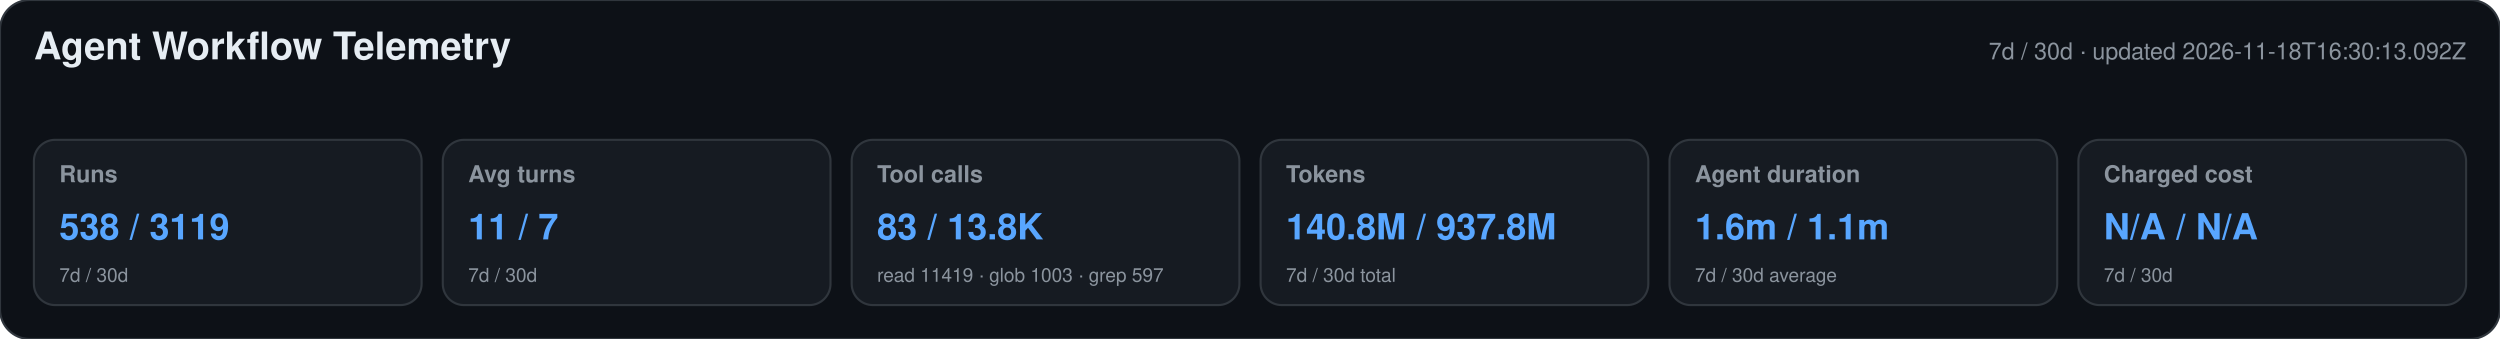
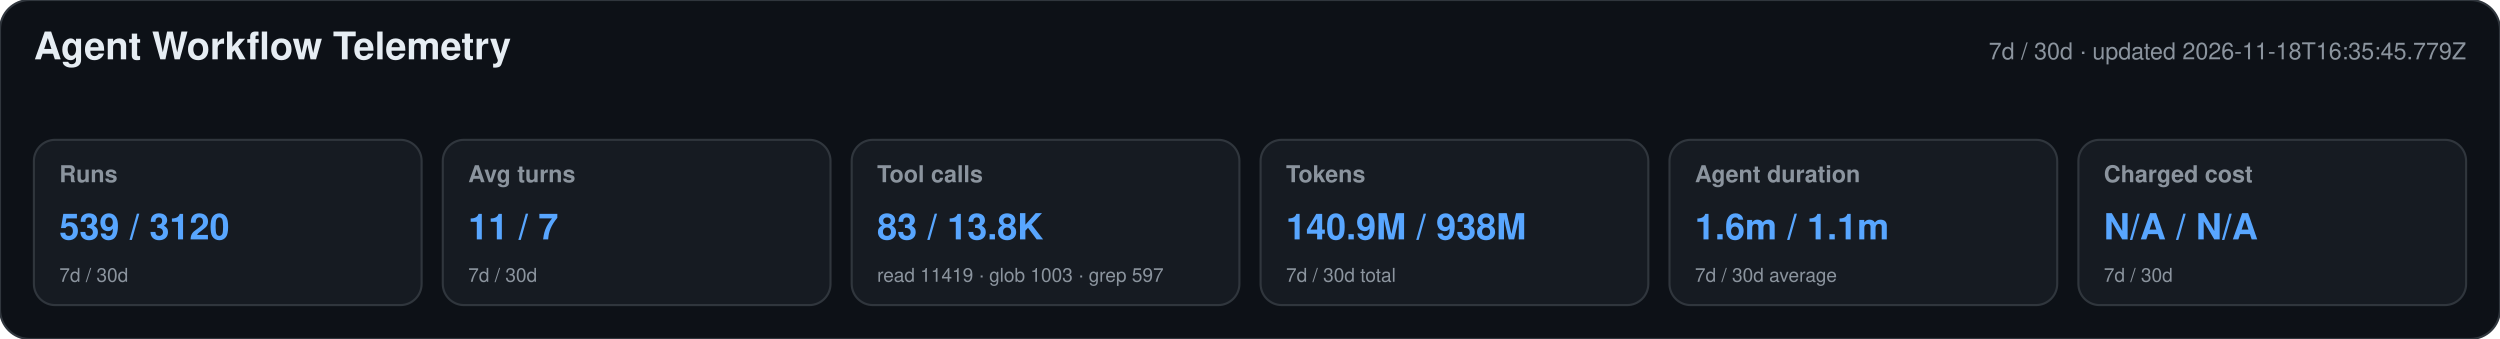
<svg xmlns="http://www.w3.org/2000/svg" width="1180" height="160" viewBox="0 0 1180 160" role="img" aria-labelledby="title desc">
  <style>text{font-family:-apple-system,BlinkMacSystemFont,"Segoe UI",Helvetica,Arial,sans-serif}.heading{font-size:18px;font-weight:650;fill:#e6edf3}.meta,.label,.secondary{fill:#8b949e}.meta,.label{font-size:11px}.label{font-weight:600}.primary{font-size:17px;font-weight:700;fill:#58a6ff}.secondary{font-size:9px}</style>
  <rect width="1180" height="160" rx="14" fill="#0d1117" stroke="#30363d" />
  <text x="16" y="28" class="heading">Agent Workflow Telemetry</text>
-   <text x="1164" y="28" text-anchor="end" class="meta">7d / 30d · updated 2026-11-18T16:30:13.092Z</text>
+   <text x="1164" y="28" text-anchor="end" class="meta">7d / 30d · updated 2026-11-18T16:35:45.779Z</text>
  <g>
    <rect x="16" y="66" width="183" height="78" rx="10" fill="#161b22" stroke="#30363d" />
    <text x="28" y="86" class="label">Runs</text>
-     <text x="28" y="113" class="primary">538 / 3119</text>
+     <text x="28" y="113" class="primary">539 / 3120</text>
    <text x="28" y="133" class="secondary">7d / 30d</text>
  </g>
  <g>
    <rect x="209" y="66" width="183" height="78" rx="10" fill="#161b22" stroke="#30363d" />
    <text x="221" y="86" class="label">Avg turns</text>
    <text x="221" y="113" class="primary">11 / 7</text>
    <text x="221" y="133" class="secondary">7d / 30d</text>
  </g>
  <g>
    <rect x="402" y="66" width="183" height="78" rx="10" fill="#161b22" stroke="#30363d" />
    <text x="414" y="86" class="label">Tool calls</text>
    <text x="414" y="113" class="primary">83 / 13.8K</text>
    <text x="414" y="133" class="secondary">read 11419 · glob 1003 · grep 597</text>
  </g>
  <g>
    <rect x="595" y="66" width="183" height="78" rx="10" fill="#161b22" stroke="#30363d" />
    <text x="607" y="86" class="label">Tokens</text>
-     <text x="607" y="113" class="primary">140.8M / 937.8M</text>
+     <text x="607" y="113" class="primary">140.9M / 938M</text>
    <text x="607" y="133" class="secondary">7d / 30d total</text>
  </g>
  <g>
    <rect x="788" y="66" width="183" height="78" rx="10" fill="#161b22" stroke="#30363d" />
    <text x="800" y="86" class="label">Agent duration</text>
    <text x="800" y="113" class="primary">1.6m / 1.1m</text>
    <text x="800" y="133" class="secondary">7d / 30d average</text>
  </g>
  <g>
    <rect x="981" y="66" width="183" height="78" rx="10" fill="#161b22" stroke="#30363d" />
    <text x="993" y="86" class="label">Charged cost</text>
    <text x="993" y="113" class="primary">N/A / N/A</text>
    <text x="993" y="133" class="secondary">7d / 30d</text>
  </g>
</svg>
